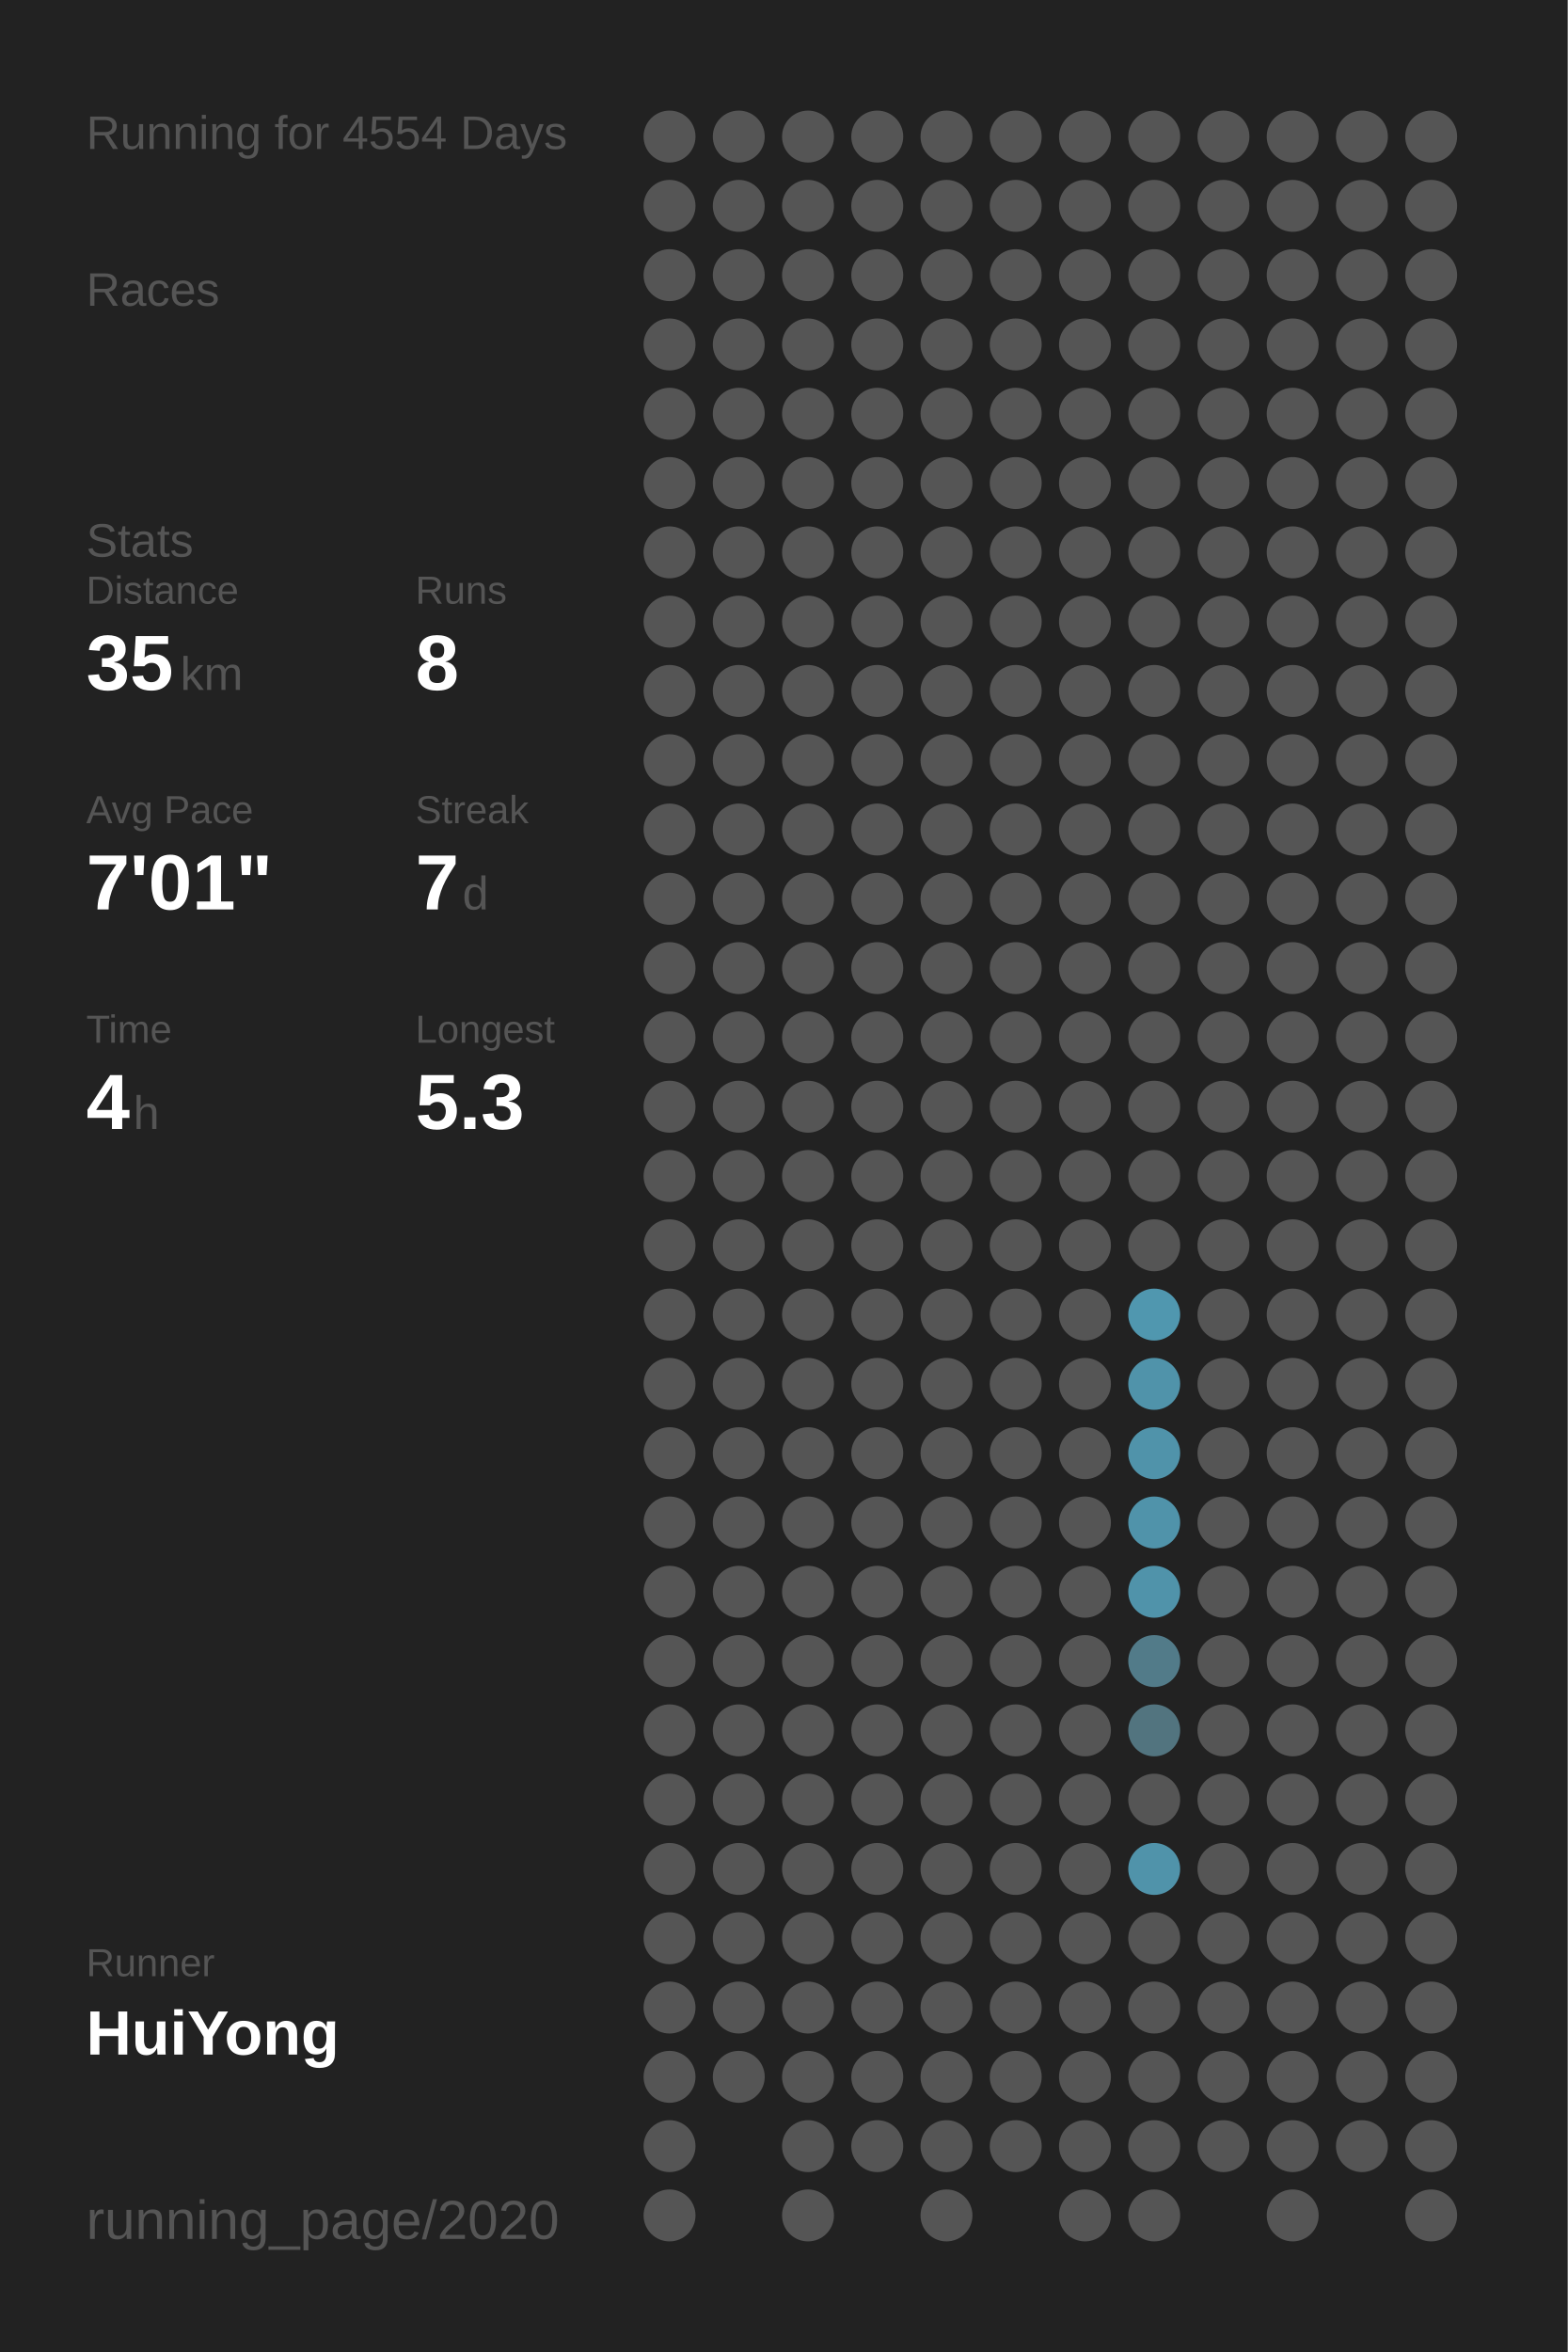
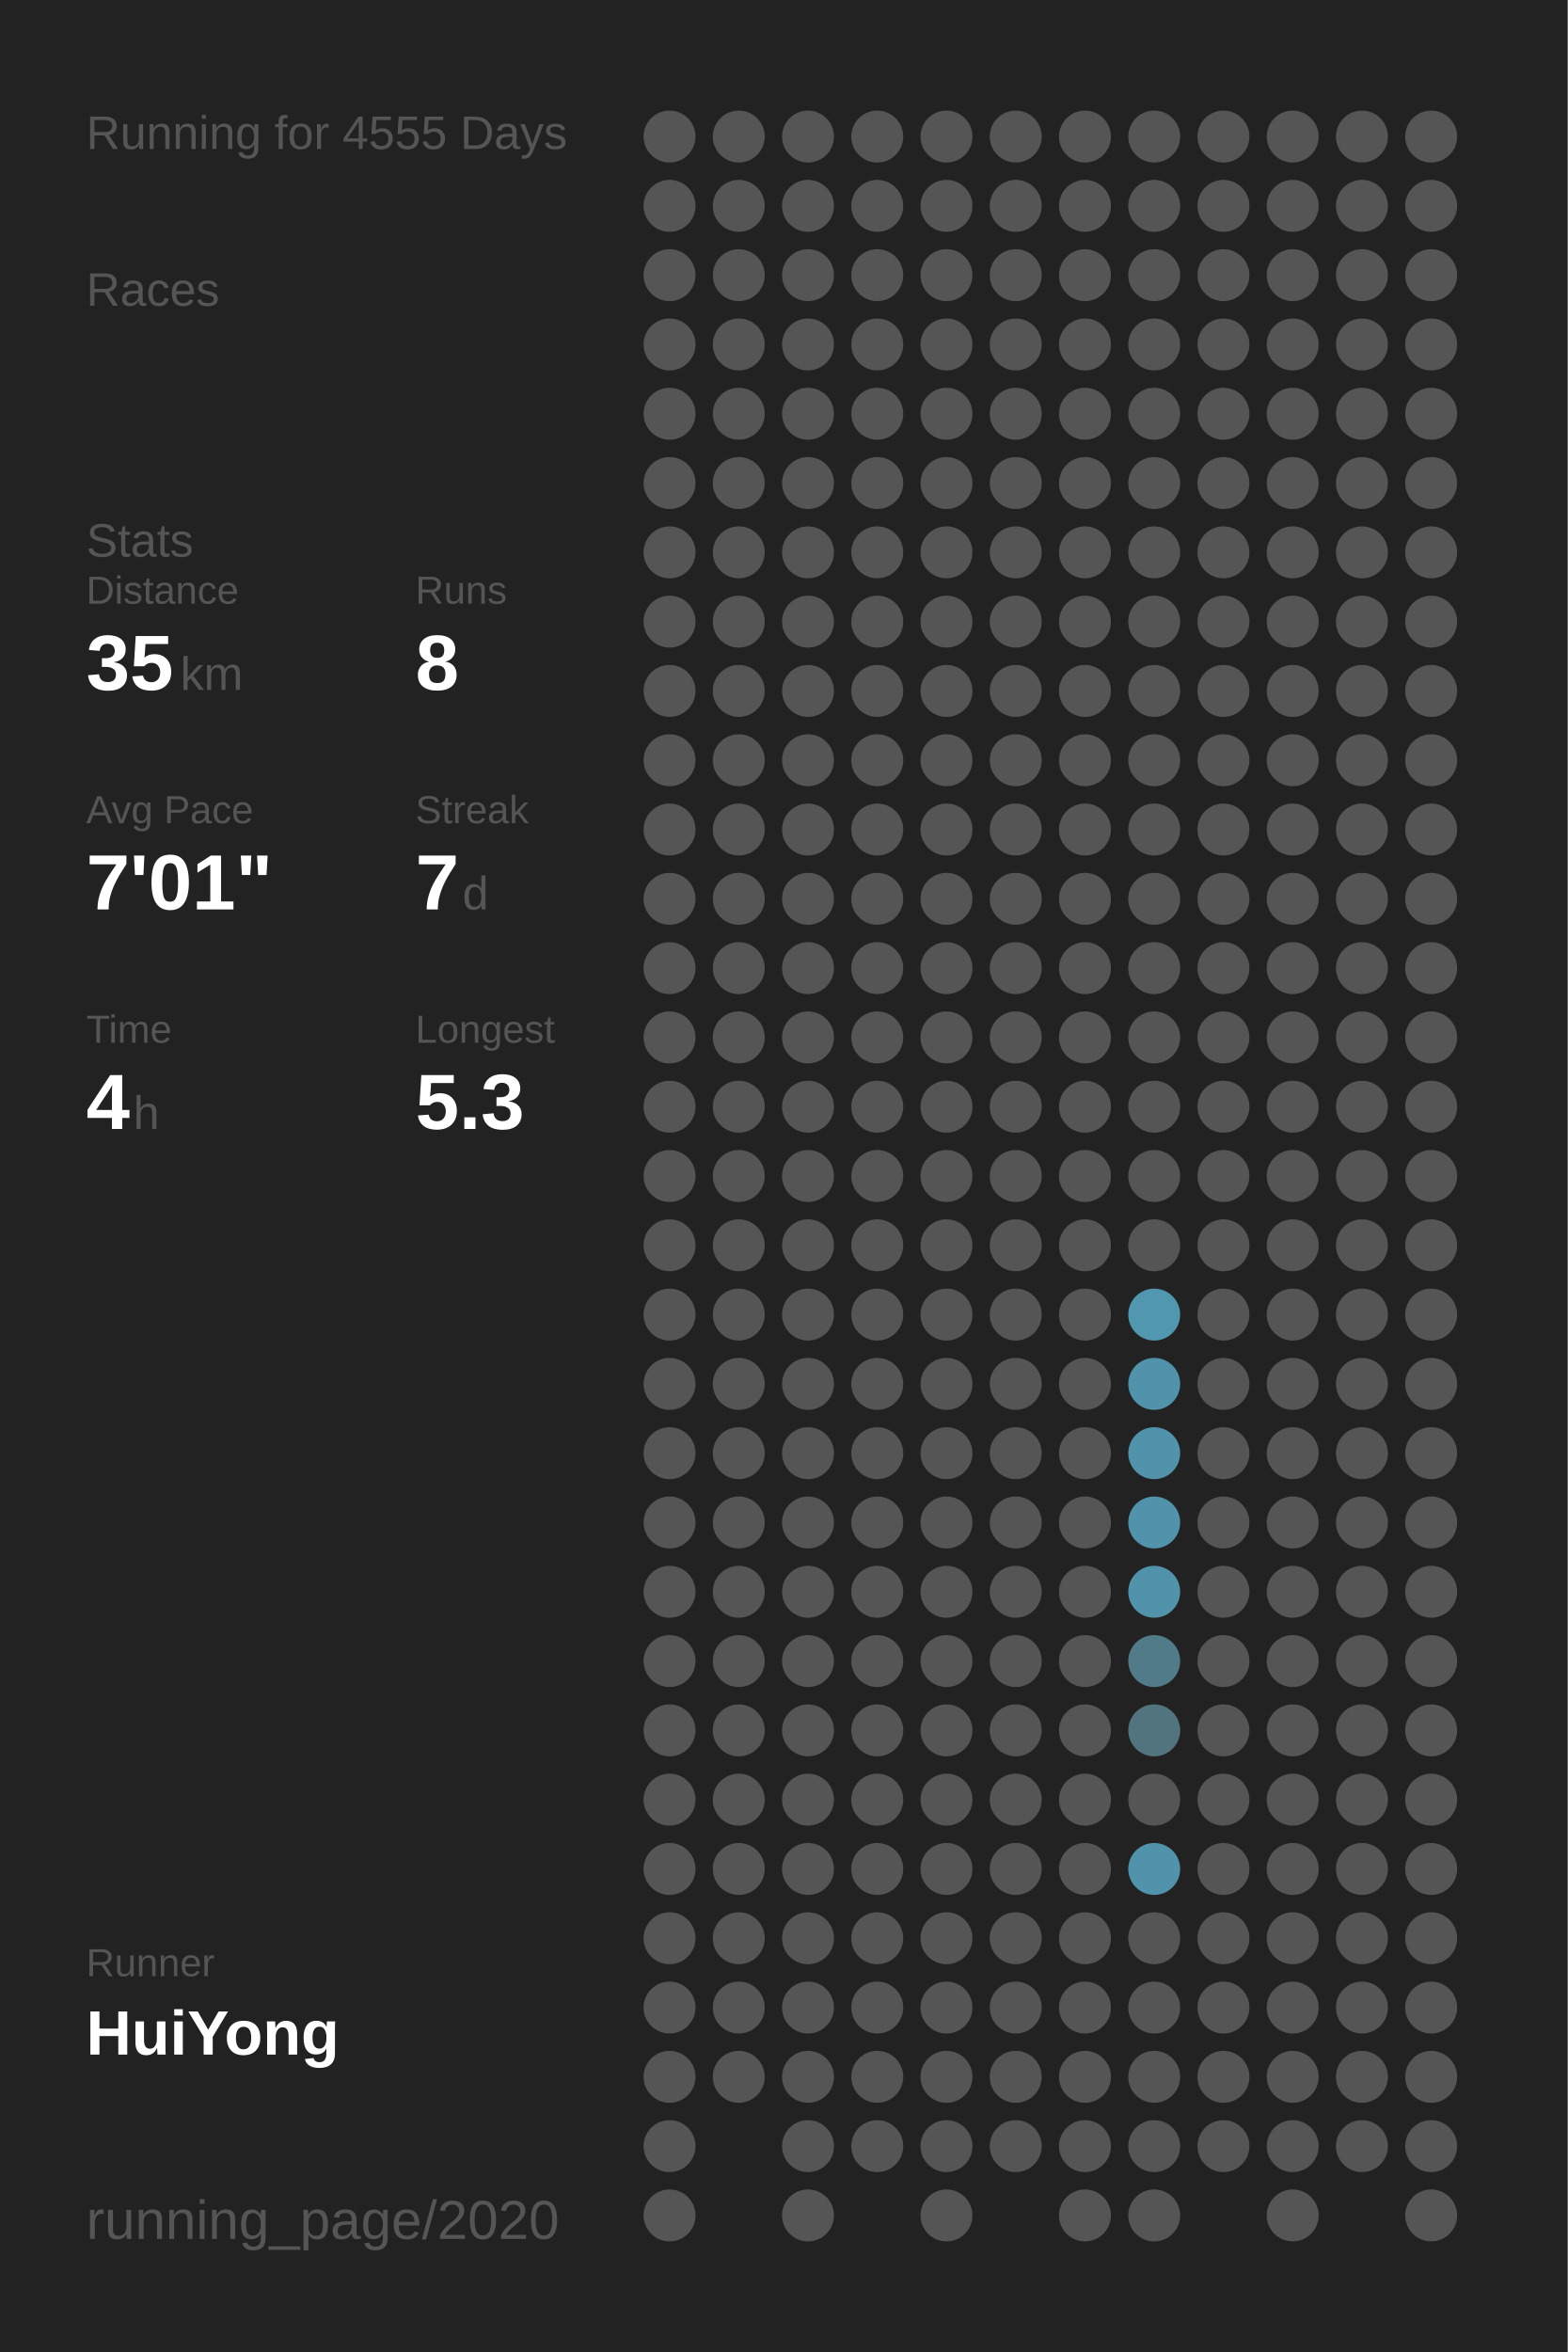
<svg xmlns="http://www.w3.org/2000/svg" baseProfile="full" height="300mm" version="1.1" viewBox="0,0,200,300" width="200mm">
  <defs />
  <rect fill="#222222" height="300" width="200" x="0" y="0" />
-   <text fill="#555555" style="font-size:6px; font-family:Arial;" x="11" y="19">Running for 4554 Days</text>
+   <text fill="#555555" style="font-size:6px; font-family:Arial;" x="11" y="19">Running for 4555 Days</text>
  <text fill="#555555" style="font-size:6px; font-family:Arial;" x="11" y="39">Races</text>
  <text fill="#555555" style="font-size:6px; font-family:Arial;" x="11" y="71">Stats</text>
  <text fill="#555555" style="font-size:5px; font-family:Arial;" x="11" y="77">Distance</text>
  <text fill="#FFFFFF" style="font-size:10px; font-family:Arial; font-weight:bold;" x="11" y="88">35</text>
  <text fill="#555555" style="font-size:6px; font-family:Arial;" x="23" y="88">km</text>
  <text fill="#555555" style="font-size:5px; font-family:Arial;" x="53" y="77">Runs</text>
  <text fill="#FFFFFF" style="font-size:10px; font-family:Arial; font-weight:bold;" x="53" y="88">8</text>
  <text fill="#555555" style="font-size:5px; font-family:Arial;" x="11" y="105">Avg Pace</text>
  <text fill="#FFFFFF" style="font-size:10px; font-family:Arial; font-weight:bold;" x="11" y="116">7'01"</text>
  <text fill="#555555" style="font-size:5px; font-family:Arial;" x="53" y="105">Streak</text>
  <text fill="#FFFFFF" style="font-size:10px; font-family:Arial; font-weight:bold;" x="53" y="116">7</text>
  <text fill="#555555" style="font-size:6px; font-family:Arial;" x="59" y="116">d</text>
  <text fill="#555555" style="font-size:5px; font-family:Arial;" x="11" y="133">Time</text>
  <text fill="#FFFFFF" style="font-size:10px; font-family:Arial; font-weight:bold;" x="11" y="144">4</text>
  <text fill="#555555" style="font-size:6px; font-family:Arial;" x="17" y="144">h</text>
  <text fill="#555555" style="font-size:5px; font-family:Arial;" x="53" y="133">Longest</text>
  <text fill="#FFFFFF" style="font-size:10px; font-family:Arial; font-weight:bold;" x="53" y="144">5.3</text>
  <text fill="#555555" style="font-size:5px; font-family:Arial;" x="11" y="252.065">Runner</text>
  <text fill="#FFFFFF" style="font-size:8px; font-family:Arial; font-weight:bold;" x="11" y="262.065">HuiYong</text>
  <text fill="#555555" style="font-size:7px; font-family:Arial;" x="11" y="285.581">running_page/2020</text>
  <circle cx="85.417" cy="17.419" fill="#555555" r="3.312" />
  <circle cx="85.417" cy="26.258" fill="#555555" r="3.312" />
  <circle cx="85.417" cy="35.097" fill="#555555" r="3.312" />
  <circle cx="85.417" cy="43.935" fill="#555555" r="3.312" />
  <circle cx="85.417" cy="52.774" fill="#555555" r="3.312" />
  <circle cx="85.417" cy="61.613" fill="#555555" r="3.312" />
  <circle cx="85.417" cy="70.452" fill="#555555" r="3.312" />
  <circle cx="85.417" cy="79.29" fill="#555555" r="3.312" />
  <circle cx="85.417" cy="88.129" fill="#555555" r="3.312" />
  <circle cx="85.417" cy="96.968" fill="#555555" r="3.312" />
  <circle cx="85.417" cy="105.806" fill="#555555" r="3.312" />
  <circle cx="85.417" cy="114.645" fill="#555555" r="3.312" />
  <circle cx="85.417" cy="123.484" fill="#555555" r="3.312" />
  <circle cx="85.417" cy="132.323" fill="#555555" r="3.312" />
  <circle cx="85.417" cy="141.161" fill="#555555" r="3.312" />
  <circle cx="85.417" cy="150" fill="#555555" r="3.312" />
  <circle cx="85.417" cy="158.839" fill="#555555" r="3.312" />
  <circle cx="85.417" cy="167.677" fill="#555555" r="3.312" />
  <circle cx="85.417" cy="176.516" fill="#555555" r="3.312" />
  <circle cx="85.417" cy="185.355" fill="#555555" r="3.312" />
  <circle cx="85.417" cy="194.194" fill="#555555" r="3.312" />
  <circle cx="85.417" cy="203.032" fill="#555555" r="3.312" />
  <circle cx="85.417" cy="211.871" fill="#555555" r="3.312" />
  <circle cx="85.417" cy="220.71" fill="#555555" r="3.312" />
  <circle cx="85.417" cy="229.548" fill="#555555" r="3.312" />
  <circle cx="85.417" cy="238.387" fill="#555555" r="3.312" />
  <circle cx="85.417" cy="247.226" fill="#555555" r="3.312" />
  <circle cx="85.417" cy="256.065" fill="#555555" r="3.312" />
  <circle cx="85.417" cy="264.903" fill="#555555" r="3.312" />
  <circle cx="85.417" cy="273.742" fill="#555555" r="3.312" />
  <circle cx="85.417" cy="282.581" fill="#555555" r="3.312" />
  <circle cx="94.25" cy="17.419" fill="#555555" r="3.312" />
  <circle cx="94.25" cy="26.258" fill="#555555" r="3.312" />
  <circle cx="94.25" cy="35.097" fill="#555555" r="3.312" />
  <circle cx="94.25" cy="43.935" fill="#555555" r="3.312" />
  <circle cx="94.25" cy="52.774" fill="#555555" r="3.312" />
  <circle cx="94.25" cy="61.613" fill="#555555" r="3.312" />
  <circle cx="94.25" cy="70.452" fill="#555555" r="3.312" />
  <circle cx="94.25" cy="79.29" fill="#555555" r="3.312" />
  <circle cx="94.25" cy="88.129" fill="#555555" r="3.312" />
  <circle cx="94.25" cy="96.968" fill="#555555" r="3.312" />
  <circle cx="94.25" cy="105.806" fill="#555555" r="3.312" />
  <circle cx="94.25" cy="114.645" fill="#555555" r="3.312" />
  <circle cx="94.25" cy="123.484" fill="#555555" r="3.312" />
  <circle cx="94.25" cy="132.323" fill="#555555" r="3.312" />
  <circle cx="94.25" cy="141.161" fill="#555555" r="3.312" />
  <circle cx="94.25" cy="150" fill="#555555" r="3.312" />
  <circle cx="94.25" cy="158.839" fill="#555555" r="3.312" />
  <circle cx="94.25" cy="167.677" fill="#555555" r="3.312" />
  <circle cx="94.25" cy="176.516" fill="#555555" r="3.312" />
  <circle cx="94.25" cy="185.355" fill="#555555" r="3.312" />
  <circle cx="94.25" cy="194.194" fill="#555555" r="3.312" />
  <circle cx="94.25" cy="203.032" fill="#555555" r="3.312" />
  <circle cx="94.25" cy="211.871" fill="#555555" r="3.312" />
  <circle cx="94.25" cy="220.71" fill="#555555" r="3.312" />
  <circle cx="94.25" cy="229.548" fill="#555555" r="3.312" />
  <circle cx="94.25" cy="238.387" fill="#555555" r="3.312" />
  <circle cx="94.25" cy="247.226" fill="#555555" r="3.312" />
  <circle cx="94.25" cy="256.065" fill="#555555" r="3.312" />
  <circle cx="94.25" cy="264.903" fill="#555555" r="3.312" />
  <circle cx="103.083" cy="17.419" fill="#555555" r="3.312" />
  <circle cx="103.083" cy="26.258" fill="#555555" r="3.312" />
  <circle cx="103.083" cy="35.097" fill="#555555" r="3.312" />
  <circle cx="103.083" cy="43.935" fill="#555555" r="3.312" />
  <circle cx="103.083" cy="52.774" fill="#555555" r="3.312" />
  <circle cx="103.083" cy="61.613" fill="#555555" r="3.312" />
  <circle cx="103.083" cy="70.452" fill="#555555" r="3.312" />
  <circle cx="103.083" cy="79.29" fill="#555555" r="3.312" />
  <circle cx="103.083" cy="88.129" fill="#555555" r="3.312" />
  <circle cx="103.083" cy="96.968" fill="#555555" r="3.312" />
  <circle cx="103.083" cy="105.806" fill="#555555" r="3.312" />
  <circle cx="103.083" cy="114.645" fill="#555555" r="3.312" />
  <circle cx="103.083" cy="123.484" fill="#555555" r="3.312" />
  <circle cx="103.083" cy="132.323" fill="#555555" r="3.312" />
  <circle cx="103.083" cy="141.161" fill="#555555" r="3.312" />
  <circle cx="103.083" cy="150" fill="#555555" r="3.312" />
  <circle cx="103.083" cy="158.839" fill="#555555" r="3.312" />
  <circle cx="103.083" cy="167.677" fill="#555555" r="3.312" />
  <circle cx="103.083" cy="176.516" fill="#555555" r="3.312" />
  <circle cx="103.083" cy="185.355" fill="#555555" r="3.312" />
  <circle cx="103.083" cy="194.194" fill="#555555" r="3.312" />
  <circle cx="103.083" cy="203.032" fill="#555555" r="3.312" />
  <circle cx="103.083" cy="211.871" fill="#555555" r="3.312" />
  <circle cx="103.083" cy="220.71" fill="#555555" r="3.312" />
  <circle cx="103.083" cy="229.548" fill="#555555" r="3.312" />
  <circle cx="103.083" cy="238.387" fill="#555555" r="3.312" />
  <circle cx="103.083" cy="247.226" fill="#555555" r="3.312" />
  <circle cx="103.083" cy="256.065" fill="#555555" r="3.312" />
  <circle cx="103.083" cy="264.903" fill="#555555" r="3.312" />
  <circle cx="103.083" cy="273.742" fill="#555555" r="3.312" />
  <circle cx="103.083" cy="282.581" fill="#555555" r="3.312" />
  <circle cx="111.917" cy="17.419" fill="#555555" r="3.312" />
  <circle cx="111.917" cy="26.258" fill="#555555" r="3.312" />
  <circle cx="111.917" cy="35.097" fill="#555555" r="3.312" />
  <circle cx="111.917" cy="43.935" fill="#555555" r="3.312" />
  <circle cx="111.917" cy="52.774" fill="#555555" r="3.312" />
  <circle cx="111.917" cy="61.613" fill="#555555" r="3.312" />
  <circle cx="111.917" cy="70.452" fill="#555555" r="3.312" />
  <circle cx="111.917" cy="79.29" fill="#555555" r="3.312" />
  <circle cx="111.917" cy="88.129" fill="#555555" r="3.312" />
  <circle cx="111.917" cy="96.968" fill="#555555" r="3.312" />
  <circle cx="111.917" cy="105.806" fill="#555555" r="3.312" />
  <circle cx="111.917" cy="114.645" fill="#555555" r="3.312" />
  <circle cx="111.917" cy="123.484" fill="#555555" r="3.312" />
  <circle cx="111.917" cy="132.323" fill="#555555" r="3.312" />
  <circle cx="111.917" cy="141.161" fill="#555555" r="3.312" />
  <circle cx="111.917" cy="150" fill="#555555" r="3.312" />
  <circle cx="111.917" cy="158.839" fill="#555555" r="3.312" />
  <circle cx="111.917" cy="167.677" fill="#555555" r="3.312" />
  <circle cx="111.917" cy="176.516" fill="#555555" r="3.312" />
  <circle cx="111.917" cy="185.355" fill="#555555" r="3.312" />
  <circle cx="111.917" cy="194.194" fill="#555555" r="3.312" />
  <circle cx="111.917" cy="203.032" fill="#555555" r="3.312" />
  <circle cx="111.917" cy="211.871" fill="#555555" r="3.312" />
  <circle cx="111.917" cy="220.71" fill="#555555" r="3.312" />
  <circle cx="111.917" cy="229.548" fill="#555555" r="3.312" />
  <circle cx="111.917" cy="238.387" fill="#555555" r="3.312" />
  <circle cx="111.917" cy="247.226" fill="#555555" r="3.312" />
  <circle cx="111.917" cy="256.065" fill="#555555" r="3.312" />
  <circle cx="111.917" cy="264.903" fill="#555555" r="3.312" />
  <circle cx="111.917" cy="273.742" fill="#555555" r="3.312" />
  <circle cx="120.75" cy="17.419" fill="#555555" r="3.312" />
  <circle cx="120.75" cy="26.258" fill="#555555" r="3.312" />
  <circle cx="120.75" cy="35.097" fill="#555555" r="3.312" />
  <circle cx="120.75" cy="43.935" fill="#555555" r="3.312" />
  <circle cx="120.75" cy="52.774" fill="#555555" r="3.312" />
  <circle cx="120.75" cy="61.613" fill="#555555" r="3.312" />
  <circle cx="120.75" cy="70.452" fill="#555555" r="3.312" />
  <circle cx="120.75" cy="79.29" fill="#555555" r="3.312" />
  <circle cx="120.75" cy="88.129" fill="#555555" r="3.312" />
  <circle cx="120.75" cy="96.968" fill="#555555" r="3.312" />
  <circle cx="120.75" cy="105.806" fill="#555555" r="3.312" />
  <circle cx="120.75" cy="114.645" fill="#555555" r="3.312" />
  <circle cx="120.75" cy="123.484" fill="#555555" r="3.312" />
  <circle cx="120.75" cy="132.323" fill="#555555" r="3.312" />
  <circle cx="120.75" cy="141.161" fill="#555555" r="3.312" />
  <circle cx="120.75" cy="150" fill="#555555" r="3.312" />
  <circle cx="120.75" cy="158.839" fill="#555555" r="3.312" />
  <circle cx="120.75" cy="167.677" fill="#555555" r="3.312" />
  <circle cx="120.75" cy="176.516" fill="#555555" r="3.312" />
  <circle cx="120.75" cy="185.355" fill="#555555" r="3.312" />
  <circle cx="120.75" cy="194.194" fill="#555555" r="3.312" />
  <circle cx="120.75" cy="203.032" fill="#555555" r="3.312" />
  <circle cx="120.75" cy="211.871" fill="#555555" r="3.312" />
  <circle cx="120.75" cy="220.71" fill="#555555" r="3.312" />
  <circle cx="120.75" cy="229.548" fill="#555555" r="3.312" />
  <circle cx="120.75" cy="238.387" fill="#555555" r="3.312" />
  <circle cx="120.75" cy="247.226" fill="#555555" r="3.312" />
  <circle cx="120.75" cy="256.065" fill="#555555" r="3.312" />
  <circle cx="120.75" cy="264.903" fill="#555555" r="3.312" />
  <circle cx="120.75" cy="273.742" fill="#555555" r="3.312" />
  <circle cx="120.75" cy="282.581" fill="#555555" r="3.312" />
  <circle cx="129.583" cy="17.419" fill="#555555" r="3.312" />
  <circle cx="129.583" cy="26.258" fill="#555555" r="3.312" />
  <circle cx="129.583" cy="35.097" fill="#555555" r="3.312" />
  <circle cx="129.583" cy="43.935" fill="#555555" r="3.312" />
  <circle cx="129.583" cy="52.774" fill="#555555" r="3.312" />
  <circle cx="129.583" cy="61.613" fill="#555555" r="3.312" />
  <circle cx="129.583" cy="70.452" fill="#555555" r="3.312" />
  <circle cx="129.583" cy="79.29" fill="#555555" r="3.312" />
  <circle cx="129.583" cy="88.129" fill="#555555" r="3.312" />
  <circle cx="129.583" cy="96.968" fill="#555555" r="3.312" />
  <circle cx="129.583" cy="105.806" fill="#555555" r="3.312" />
  <circle cx="129.583" cy="114.645" fill="#555555" r="3.312" />
  <circle cx="129.583" cy="123.484" fill="#555555" r="3.312" />
  <circle cx="129.583" cy="132.323" fill="#555555" r="3.312" />
  <circle cx="129.583" cy="141.161" fill="#555555" r="3.312" />
  <circle cx="129.583" cy="150" fill="#555555" r="3.312" />
  <circle cx="129.583" cy="158.839" fill="#555555" r="3.312" />
  <circle cx="129.583" cy="167.677" fill="#555555" r="3.312" />
  <circle cx="129.583" cy="176.516" fill="#555555" r="3.312" />
  <circle cx="129.583" cy="185.355" fill="#555555" r="3.312" />
  <circle cx="129.583" cy="194.194" fill="#555555" r="3.312" />
  <circle cx="129.583" cy="203.032" fill="#555555" r="3.312" />
  <circle cx="129.583" cy="211.871" fill="#555555" r="3.312" />
  <circle cx="129.583" cy="220.71" fill="#555555" r="3.312" />
  <circle cx="129.583" cy="229.548" fill="#555555" r="3.312" />
  <circle cx="129.583" cy="238.387" fill="#555555" r="3.312" />
  <circle cx="129.583" cy="247.226" fill="#555555" r="3.312" />
  <circle cx="129.583" cy="256.065" fill="#555555" r="3.312" />
  <circle cx="129.583" cy="264.903" fill="#555555" r="3.312" />
  <circle cx="129.583" cy="273.742" fill="#555555" r="3.312" />
  <circle cx="138.417" cy="17.419" fill="#555555" r="3.312" />
  <circle cx="138.417" cy="26.258" fill="#555555" r="3.312" />
  <circle cx="138.417" cy="35.097" fill="#555555" r="3.312" />
  <circle cx="138.417" cy="43.935" fill="#555555" r="3.312" />
  <circle cx="138.417" cy="52.774" fill="#555555" r="3.312" />
  <circle cx="138.417" cy="61.613" fill="#555555" r="3.312" />
  <circle cx="138.417" cy="70.452" fill="#555555" r="3.312" />
  <circle cx="138.417" cy="79.29" fill="#555555" r="3.312" />
  <circle cx="138.417" cy="88.129" fill="#555555" r="3.312" />
  <circle cx="138.417" cy="96.968" fill="#555555" r="3.312" />
  <circle cx="138.417" cy="105.806" fill="#555555" r="3.312" />
  <circle cx="138.417" cy="114.645" fill="#555555" r="3.312" />
  <circle cx="138.417" cy="123.484" fill="#555555" r="3.312" />
  <circle cx="138.417" cy="132.323" fill="#555555" r="3.312" />
  <circle cx="138.417" cy="141.161" fill="#555555" r="3.312" />
  <circle cx="138.417" cy="150" fill="#555555" r="3.312" />
  <circle cx="138.417" cy="158.839" fill="#555555" r="3.312" />
  <circle cx="138.417" cy="167.677" fill="#555555" r="3.312" />
  <circle cx="138.417" cy="176.516" fill="#555555" r="3.312" />
  <circle cx="138.417" cy="185.355" fill="#555555" r="3.312" />
  <circle cx="138.417" cy="194.194" fill="#555555" r="3.312" />
  <circle cx="138.417" cy="203.032" fill="#555555" r="3.312" />
  <circle cx="138.417" cy="211.871" fill="#555555" r="3.312" />
  <circle cx="138.417" cy="220.71" fill="#555555" r="3.312" />
  <circle cx="138.417" cy="229.548" fill="#555555" r="3.312" />
  <circle cx="138.417" cy="238.387" fill="#555555" r="3.312" />
  <circle cx="138.417" cy="247.226" fill="#555555" r="3.312" />
  <circle cx="138.417" cy="256.065" fill="#555555" r="3.312" />
  <circle cx="138.417" cy="264.903" fill="#555555" r="3.312" />
  <circle cx="138.417" cy="273.742" fill="#555555" r="3.312" />
  <circle cx="138.417" cy="282.581" fill="#555555" r="3.312" />
  <circle cx="147.25" cy="17.419" fill="#555555" r="3.312" />
  <circle cx="147.25" cy="26.258" fill="#555555" r="3.312" />
  <circle cx="147.25" cy="35.097" fill="#555555" r="3.312" />
  <circle cx="147.25" cy="43.935" fill="#555555" r="3.312" />
  <circle cx="147.25" cy="52.774" fill="#555555" r="3.312" />
  <circle cx="147.25" cy="61.613" fill="#555555" r="3.312" />
  <circle cx="147.25" cy="70.452" fill="#555555" r="3.312" />
  <circle cx="147.25" cy="79.29" fill="#555555" r="3.312" />
  <circle cx="147.25" cy="88.129" fill="#555555" r="3.312" />
  <circle cx="147.25" cy="96.968" fill="#555555" r="3.312" />
  <circle cx="147.25" cy="105.806" fill="#555555" r="3.312" />
  <circle cx="147.25" cy="114.645" fill="#555555" r="3.312" />
  <circle cx="147.25" cy="123.484" fill="#555555" r="3.312" />
  <circle cx="147.25" cy="132.323" fill="#555555" r="3.312" />
  <circle cx="147.25" cy="141.161" fill="#555555" r="3.312" />
  <circle cx="147.25" cy="150" fill="#555555" r="3.312" />
  <circle cx="147.25" cy="158.839" fill="#555555" r="3.312" />
  <circle cx="147.25" cy="167.677" fill="#5097af" r="3.312" />
  <circle cx="147.25" cy="176.516" fill="#5093aa" r="3.312" />
  <circle cx="147.25" cy="185.355" fill="#5093aa" r="3.312" />
  <circle cx="147.25" cy="194.194" fill="#5093aa" r="3.312" />
  <circle cx="147.25" cy="203.032" fill="#5093aa" r="3.312" />
  <circle cx="147.25" cy="211.871" fill="#527b89" r="3.312" />
  <circle cx="147.25" cy="220.71" fill="#52747f" r="3.312" />
  <circle cx="147.25" cy="229.548" fill="#555555" r="3.312" />
  <circle cx="147.25" cy="238.387" fill="#5093aa" r="3.312" />
  <circle cx="147.25" cy="247.226" fill="#555555" r="3.312" />
  <circle cx="147.25" cy="256.065" fill="#555555" r="3.312" />
  <circle cx="147.25" cy="264.903" fill="#555555" r="3.312" />
  <circle cx="147.25" cy="273.742" fill="#555555" r="3.312" />
  <circle cx="147.25" cy="282.581" fill="#555555" r="3.312" />
  <circle cx="156.083" cy="17.419" fill="#555555" r="3.312" />
  <circle cx="156.083" cy="26.258" fill="#555555" r="3.312" />
  <circle cx="156.083" cy="35.097" fill="#555555" r="3.312" />
  <circle cx="156.083" cy="43.935" fill="#555555" r="3.312" />
  <circle cx="156.083" cy="52.774" fill="#555555" r="3.312" />
  <circle cx="156.083" cy="61.613" fill="#555555" r="3.312" />
  <circle cx="156.083" cy="70.452" fill="#555555" r="3.312" />
  <circle cx="156.083" cy="79.29" fill="#555555" r="3.312" />
  <circle cx="156.083" cy="88.129" fill="#555555" r="3.312" />
  <circle cx="156.083" cy="96.968" fill="#555555" r="3.312" />
  <circle cx="156.083" cy="105.806" fill="#555555" r="3.312" />
  <circle cx="156.083" cy="114.645" fill="#555555" r="3.312" />
  <circle cx="156.083" cy="123.484" fill="#555555" r="3.312" />
  <circle cx="156.083" cy="132.323" fill="#555555" r="3.312" />
  <circle cx="156.083" cy="141.161" fill="#555555" r="3.312" />
  <circle cx="156.083" cy="150" fill="#555555" r="3.312" />
  <circle cx="156.083" cy="158.839" fill="#555555" r="3.312" />
  <circle cx="156.083" cy="167.677" fill="#555555" r="3.312" />
  <circle cx="156.083" cy="176.516" fill="#555555" r="3.312" />
  <circle cx="156.083" cy="185.355" fill="#555555" r="3.312" />
  <circle cx="156.083" cy="194.194" fill="#555555" r="3.312" />
  <circle cx="156.083" cy="203.032" fill="#555555" r="3.312" />
  <circle cx="156.083" cy="211.871" fill="#555555" r="3.312" />
  <circle cx="156.083" cy="220.71" fill="#555555" r="3.312" />
  <circle cx="156.083" cy="229.548" fill="#555555" r="3.312" />
  <circle cx="156.083" cy="238.387" fill="#555555" r="3.312" />
  <circle cx="156.083" cy="247.226" fill="#555555" r="3.312" />
  <circle cx="156.083" cy="256.065" fill="#555555" r="3.312" />
  <circle cx="156.083" cy="264.903" fill="#555555" r="3.312" />
  <circle cx="156.083" cy="273.742" fill="#555555" r="3.312" />
  <circle cx="164.917" cy="17.419" fill="#555555" r="3.312" />
  <circle cx="164.917" cy="26.258" fill="#555555" r="3.312" />
  <circle cx="164.917" cy="35.097" fill="#555555" r="3.312" />
  <circle cx="164.917" cy="43.935" fill="#555555" r="3.312" />
  <circle cx="164.917" cy="52.774" fill="#555555" r="3.312" />
  <circle cx="164.917" cy="61.613" fill="#555555" r="3.312" />
  <circle cx="164.917" cy="70.452" fill="#555555" r="3.312" />
  <circle cx="164.917" cy="79.29" fill="#555555" r="3.312" />
  <circle cx="164.917" cy="88.129" fill="#555555" r="3.312" />
  <circle cx="164.917" cy="96.968" fill="#555555" r="3.312" />
  <circle cx="164.917" cy="105.806" fill="#555555" r="3.312" />
  <circle cx="164.917" cy="114.645" fill="#555555" r="3.312" />
  <circle cx="164.917" cy="123.484" fill="#555555" r="3.312" />
  <circle cx="164.917" cy="132.323" fill="#555555" r="3.312" />
  <circle cx="164.917" cy="141.161" fill="#555555" r="3.312" />
  <circle cx="164.917" cy="150" fill="#555555" r="3.312" />
  <circle cx="164.917" cy="158.839" fill="#555555" r="3.312" />
  <circle cx="164.917" cy="167.677" fill="#555555" r="3.312" />
  <circle cx="164.917" cy="176.516" fill="#555555" r="3.312" />
  <circle cx="164.917" cy="185.355" fill="#555555" r="3.312" />
  <circle cx="164.917" cy="194.194" fill="#555555" r="3.312" />
  <circle cx="164.917" cy="203.032" fill="#555555" r="3.312" />
  <circle cx="164.917" cy="211.871" fill="#555555" r="3.312" />
  <circle cx="164.917" cy="220.71" fill="#555555" r="3.312" />
  <circle cx="164.917" cy="229.548" fill="#555555" r="3.312" />
  <circle cx="164.917" cy="238.387" fill="#555555" r="3.312" />
  <circle cx="164.917" cy="247.226" fill="#555555" r="3.312" />
  <circle cx="164.917" cy="256.065" fill="#555555" r="3.312" />
  <circle cx="164.917" cy="264.903" fill="#555555" r="3.312" />
  <circle cx="164.917" cy="273.742" fill="#555555" r="3.312" />
  <circle cx="164.917" cy="282.581" fill="#555555" r="3.312" />
  <circle cx="173.75" cy="17.419" fill="#555555" r="3.312" />
  <circle cx="173.75" cy="26.258" fill="#555555" r="3.312" />
  <circle cx="173.75" cy="35.097" fill="#555555" r="3.312" />
  <circle cx="173.75" cy="43.935" fill="#555555" r="3.312" />
  <circle cx="173.75" cy="52.774" fill="#555555" r="3.312" />
  <circle cx="173.75" cy="61.613" fill="#555555" r="3.312" />
  <circle cx="173.75" cy="70.452" fill="#555555" r="3.312" />
  <circle cx="173.75" cy="79.29" fill="#555555" r="3.312" />
  <circle cx="173.75" cy="88.129" fill="#555555" r="3.312" />
  <circle cx="173.75" cy="96.968" fill="#555555" r="3.312" />
  <circle cx="173.75" cy="105.806" fill="#555555" r="3.312" />
  <circle cx="173.75" cy="114.645" fill="#555555" r="3.312" />
  <circle cx="173.75" cy="123.484" fill="#555555" r="3.312" />
  <circle cx="173.75" cy="132.323" fill="#555555" r="3.312" />
  <circle cx="173.75" cy="141.161" fill="#555555" r="3.312" />
  <circle cx="173.75" cy="150" fill="#555555" r="3.312" />
  <circle cx="173.75" cy="158.839" fill="#555555" r="3.312" />
  <circle cx="173.75" cy="167.677" fill="#555555" r="3.312" />
  <circle cx="173.75" cy="176.516" fill="#555555" r="3.312" />
  <circle cx="173.75" cy="185.355" fill="#555555" r="3.312" />
  <circle cx="173.75" cy="194.194" fill="#555555" r="3.312" />
  <circle cx="173.75" cy="203.032" fill="#555555" r="3.312" />
  <circle cx="173.75" cy="211.871" fill="#555555" r="3.312" />
  <circle cx="173.75" cy="220.71" fill="#555555" r="3.312" />
  <circle cx="173.75" cy="229.548" fill="#555555" r="3.312" />
  <circle cx="173.75" cy="238.387" fill="#555555" r="3.312" />
  <circle cx="173.75" cy="247.226" fill="#555555" r="3.312" />
  <circle cx="173.75" cy="256.065" fill="#555555" r="3.312" />
  <circle cx="173.75" cy="264.903" fill="#555555" r="3.312" />
  <circle cx="173.75" cy="273.742" fill="#555555" r="3.312" />
  <circle cx="182.583" cy="17.419" fill="#555555" r="3.312" />
  <circle cx="182.583" cy="26.258" fill="#555555" r="3.312" />
  <circle cx="182.583" cy="35.097" fill="#555555" r="3.312" />
  <circle cx="182.583" cy="43.935" fill="#555555" r="3.312" />
  <circle cx="182.583" cy="52.774" fill="#555555" r="3.312" />
  <circle cx="182.583" cy="61.613" fill="#555555" r="3.312" />
  <circle cx="182.583" cy="70.452" fill="#555555" r="3.312" />
  <circle cx="182.583" cy="79.29" fill="#555555" r="3.312" />
  <circle cx="182.583" cy="88.129" fill="#555555" r="3.312" />
  <circle cx="182.583" cy="96.968" fill="#555555" r="3.312" />
  <circle cx="182.583" cy="105.806" fill="#555555" r="3.312" />
  <circle cx="182.583" cy="114.645" fill="#555555" r="3.312" />
  <circle cx="182.583" cy="123.484" fill="#555555" r="3.312" />
  <circle cx="182.583" cy="132.323" fill="#555555" r="3.312" />
  <circle cx="182.583" cy="141.161" fill="#555555" r="3.312" />
  <circle cx="182.583" cy="150" fill="#555555" r="3.312" />
  <circle cx="182.583" cy="158.839" fill="#555555" r="3.312" />
  <circle cx="182.583" cy="167.677" fill="#555555" r="3.312" />
  <circle cx="182.583" cy="176.516" fill="#555555" r="3.312" />
  <circle cx="182.583" cy="185.355" fill="#555555" r="3.312" />
  <circle cx="182.583" cy="194.194" fill="#555555" r="3.312" />
  <circle cx="182.583" cy="203.032" fill="#555555" r="3.312" />
  <circle cx="182.583" cy="211.871" fill="#555555" r="3.312" />
  <circle cx="182.583" cy="220.71" fill="#555555" r="3.312" />
  <circle cx="182.583" cy="229.548" fill="#555555" r="3.312" />
  <circle cx="182.583" cy="238.387" fill="#555555" r="3.312" />
  <circle cx="182.583" cy="247.226" fill="#555555" r="3.312" />
  <circle cx="182.583" cy="256.065" fill="#555555" r="3.312" />
  <circle cx="182.583" cy="264.903" fill="#555555" r="3.312" />
  <circle cx="182.583" cy="273.742" fill="#555555" r="3.312" />
  <circle cx="182.583" cy="282.581" fill="#555555" r="3.312" />
</svg>
